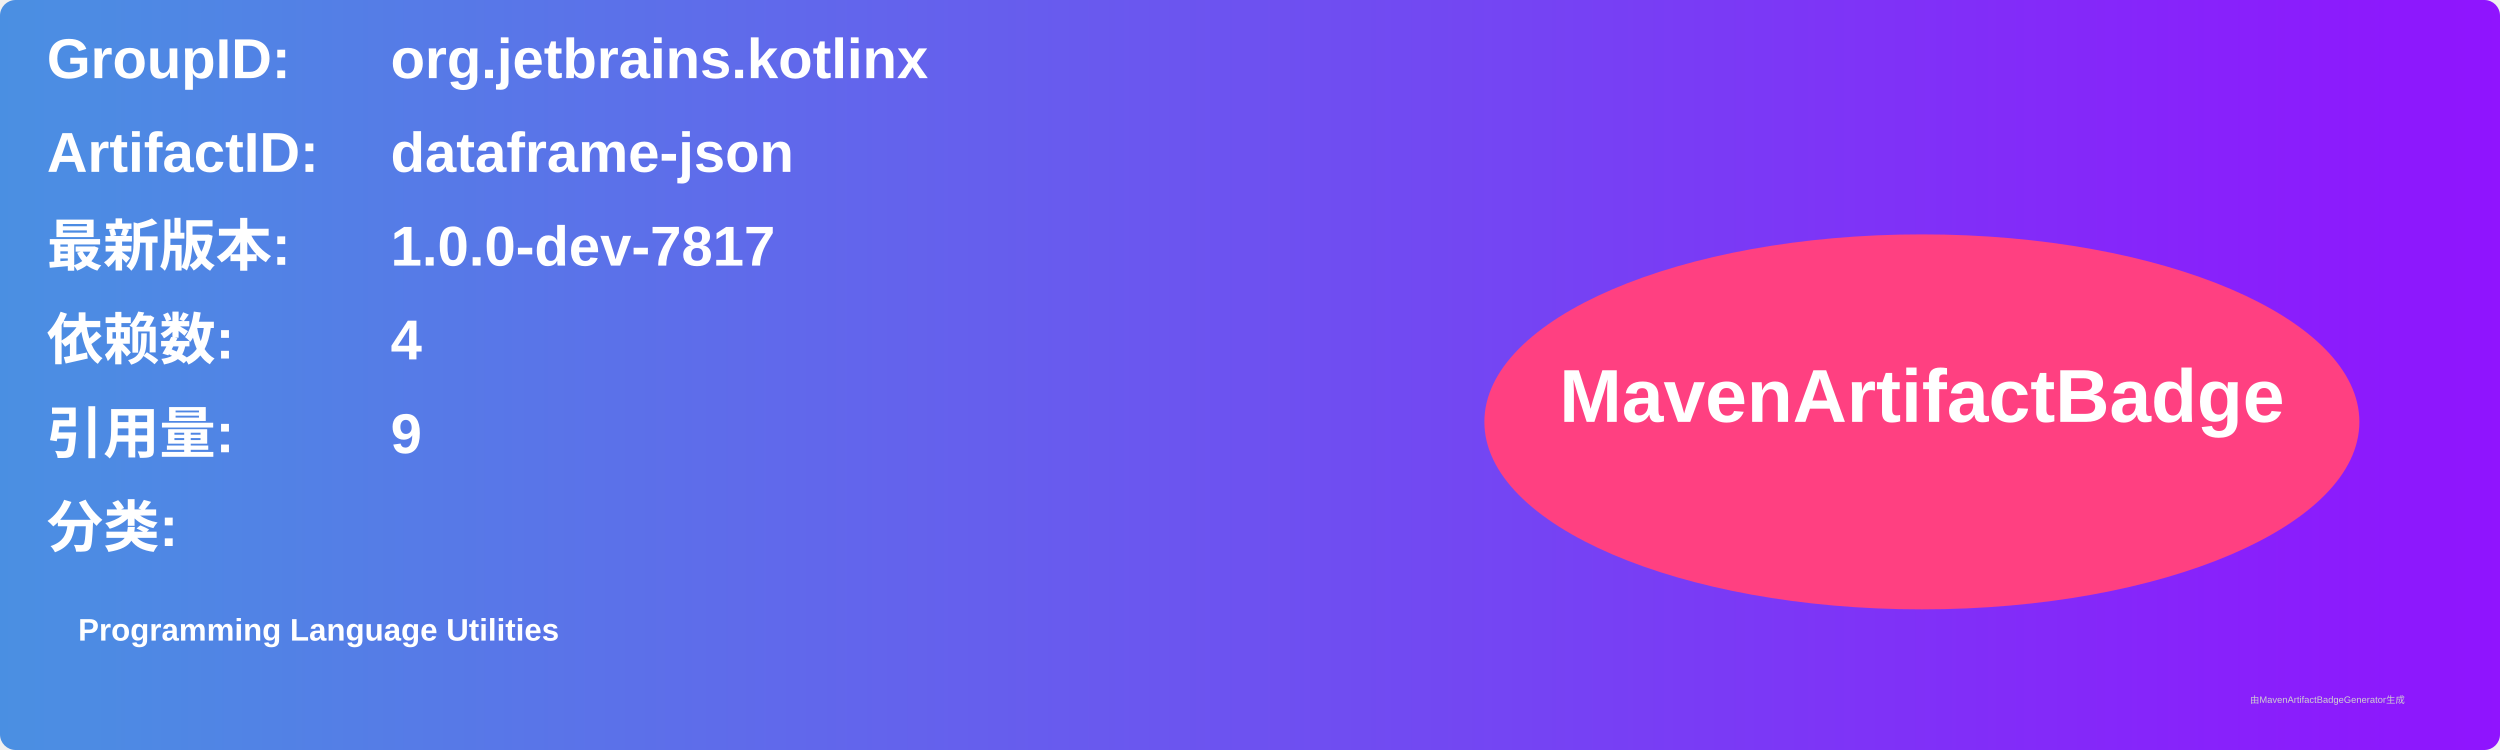
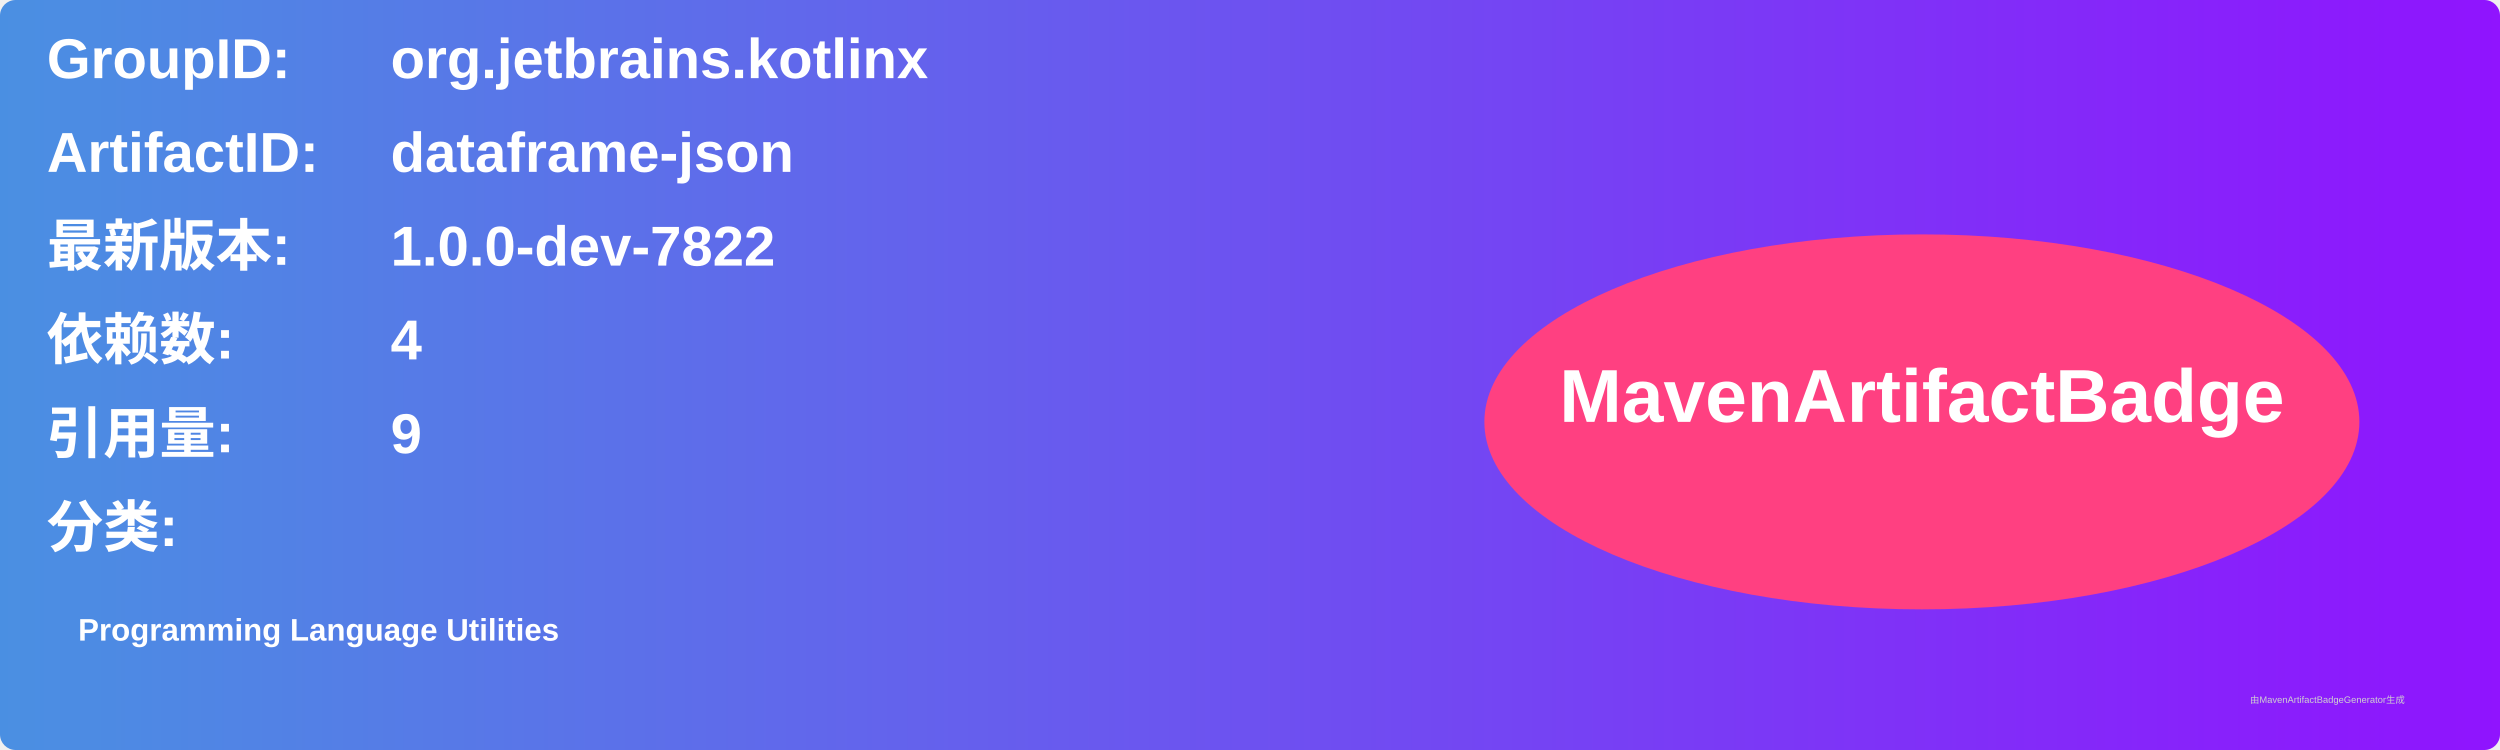
<svg xmlns="http://www.w3.org/2000/svg" width="800" height="240" viewBox="0 0 800 240">
  <linearGradient id="grad" x1="0%" y1="0%" x2="100%" y2="0%">
    <stop offset="0%" stop-color="#4a90e2" />
    <stop offset="100%" stop-color="#9013fe" />
  </linearGradient>
  <rect width="100%" height="100%" rx="5" ry="5" fill="url(#grad)" />
  <g transform="translate(15, 15)">
    <text x="0" y="10" font-family="Arial" font-size="18" fill="white" font-weight="bold" width="260">GroupID:</text>
    <text x="110" y="10" font-family="Arial" font-size="18" fill="white" font-weight="bold" width="460">org.jetbrains.kotlinx</text>
    <text x="0" y="40" font-family="Arial" font-size="18" fill="white" font-weight="bold" width="260">ArtifactID:</text>
    <text x="110" y="40" font-family="Arial" font-size="18" fill="white" font-weight="bold" width="460">dataframe-json</text>
    <text x="0" y="70" font-family="Arial" font-size="18" fill="white" font-weight="bold">最新版本:</text>
    <text x="110" y="70" font-family="Arial" font-size="18" fill="white" font-weight="bold">
-       <tspan font-weight="bold">1.0.0-dev-7817</tspan>
+       <tspan font-weight="bold">1.0.0-dev-7822</tspan>
    </text>
    <text x="0" y="100" font-family="Arial" font-size="18" fill="white" font-weight="bold">依赖数: </text>
    <text x="110" y="100" font-family="Arial" font-size="18" fill="white">
      <tspan font-weight="bold">4</tspan>
    </text>
    <text x="0" y="130" font-family="Arial" font-size="18" fill="white" font-weight="bold">引用量: </text>
    <text x="110" y="130" font-family="Arial" font-size="18" fill="white">
      <tspan font-weight="bold">9</tspan>
    </text>
    <text x="0" y="160" font-family="Arial" font-size="18" fill="white" font-weight="bold">分类:</text>
    <text x="10" y="190" font-family="Arial" font-size="10" fill="white">
      <tspan font-weight="bold">Programming Language Utilities</tspan>
    </text>
    <ellipse cx="600" cy="120" rx="140" ry="60" fill="#ff4081" />
    <text x="600" y="120" text-anchor="middle" font-family="Arial" font-size="24" fill="white" font-weight="bold">MavenArtifactBadge</text>
  </g>
  <text x="720" y="225" font-family="Arial" font-size="3" fill="#d0d0d0">由MavenArtifactBadgeGenerator生成</text>
</svg>
